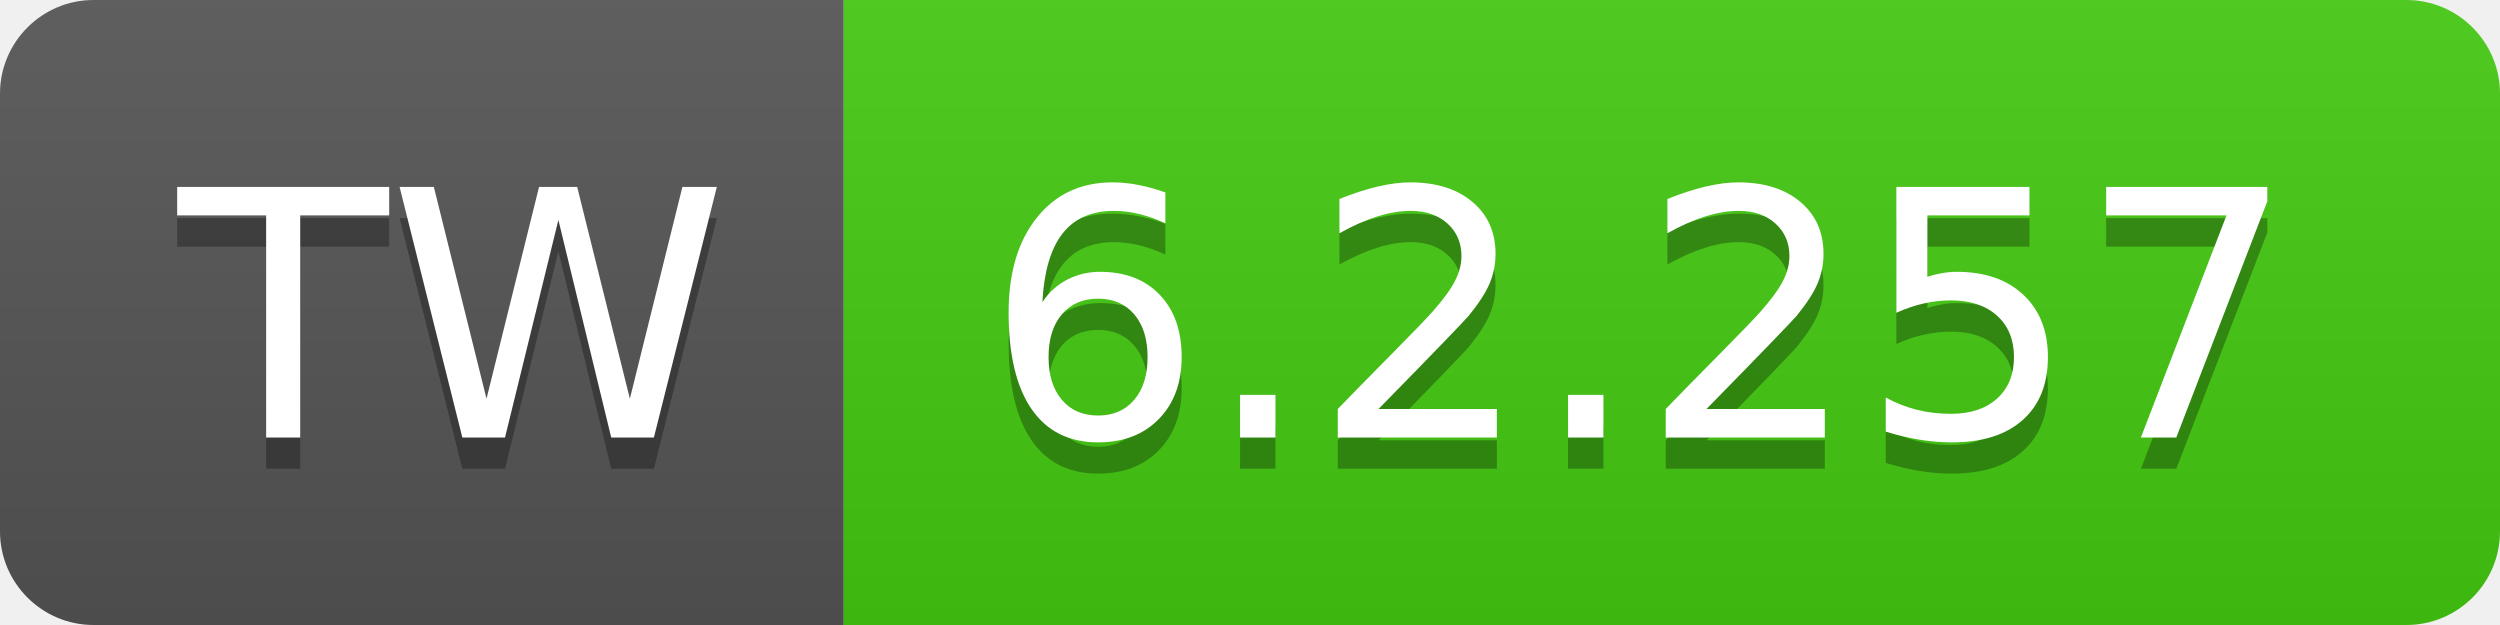
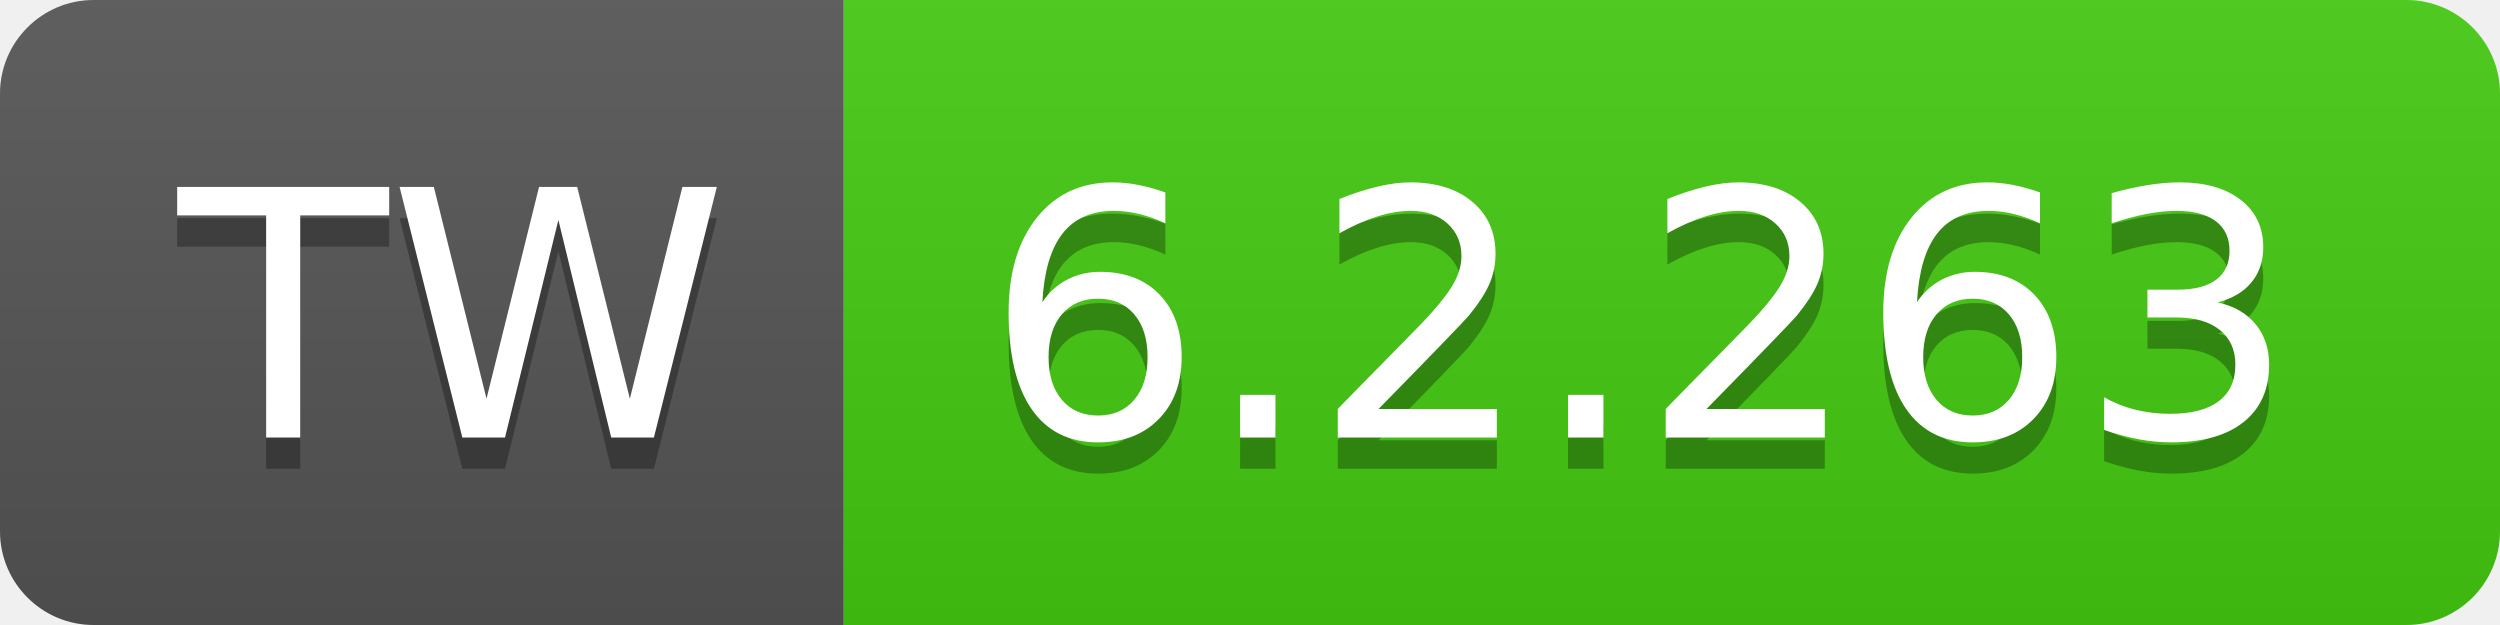
- <svg xmlns="http://www.w3.org/2000/svg" width="80" height="20" role="img" aria-label="TW: 6.2.257">
+ <svg xmlns="http://www.w3.org/2000/svg" width="80" height="20" role="img" aria-label="TW: 6.2.263">
  <linearGradient id="s" x2="0" y2="100%">
    <stop offset="0" stop-color="#bbb" stop-opacity=".1" />
    <stop offset="1" stop-opacity=".1" />
  </linearGradient>
  <clipPath id="r">
    <rect width="80" height="20" rx="3" fill="#fff" />
  </clipPath>
  <g clip-path="url(#r)">
    <rect width="27" height="20" fill="#555" />
    <rect x="27" width="53" height="20" fill="#4c1" />
    <rect width="80" height="20" fill="url(#s)" />
  </g>
  <g fill="#fff" text-anchor="middle" font-family="Verdana,Geneva,DejaVu Sans,sans-serif" text-rendering="geometricPrecision" font-size="110">
    <text aria-hidden="true" x="145" y="150" fill="#010101" fill-opacity=".3" transform="scale(.1)" textLength="170">TW</text>
    <text x="145" y="140" transform="scale(.1)" fill="#fff" textLength="170">TW</text>
-     <text aria-hidden="true" x="525" y="150" fill="#010101" fill-opacity=".3" transform="scale(.1)" textLength="430">6.2.257</text>
-     <text x="525" y="140" transform="scale(.1)" fill="#fff" textLength="430">6.2.257</text>
+     <text aria-hidden="true" x="525" y="150" fill="#010101" fill-opacity=".3" transform="scale(.1)" textLength="430">6.2.263</text>
+     <text x="525" y="140" transform="scale(.1)" fill="#fff" textLength="430">6.2.263</text>
  </g>
</svg>
